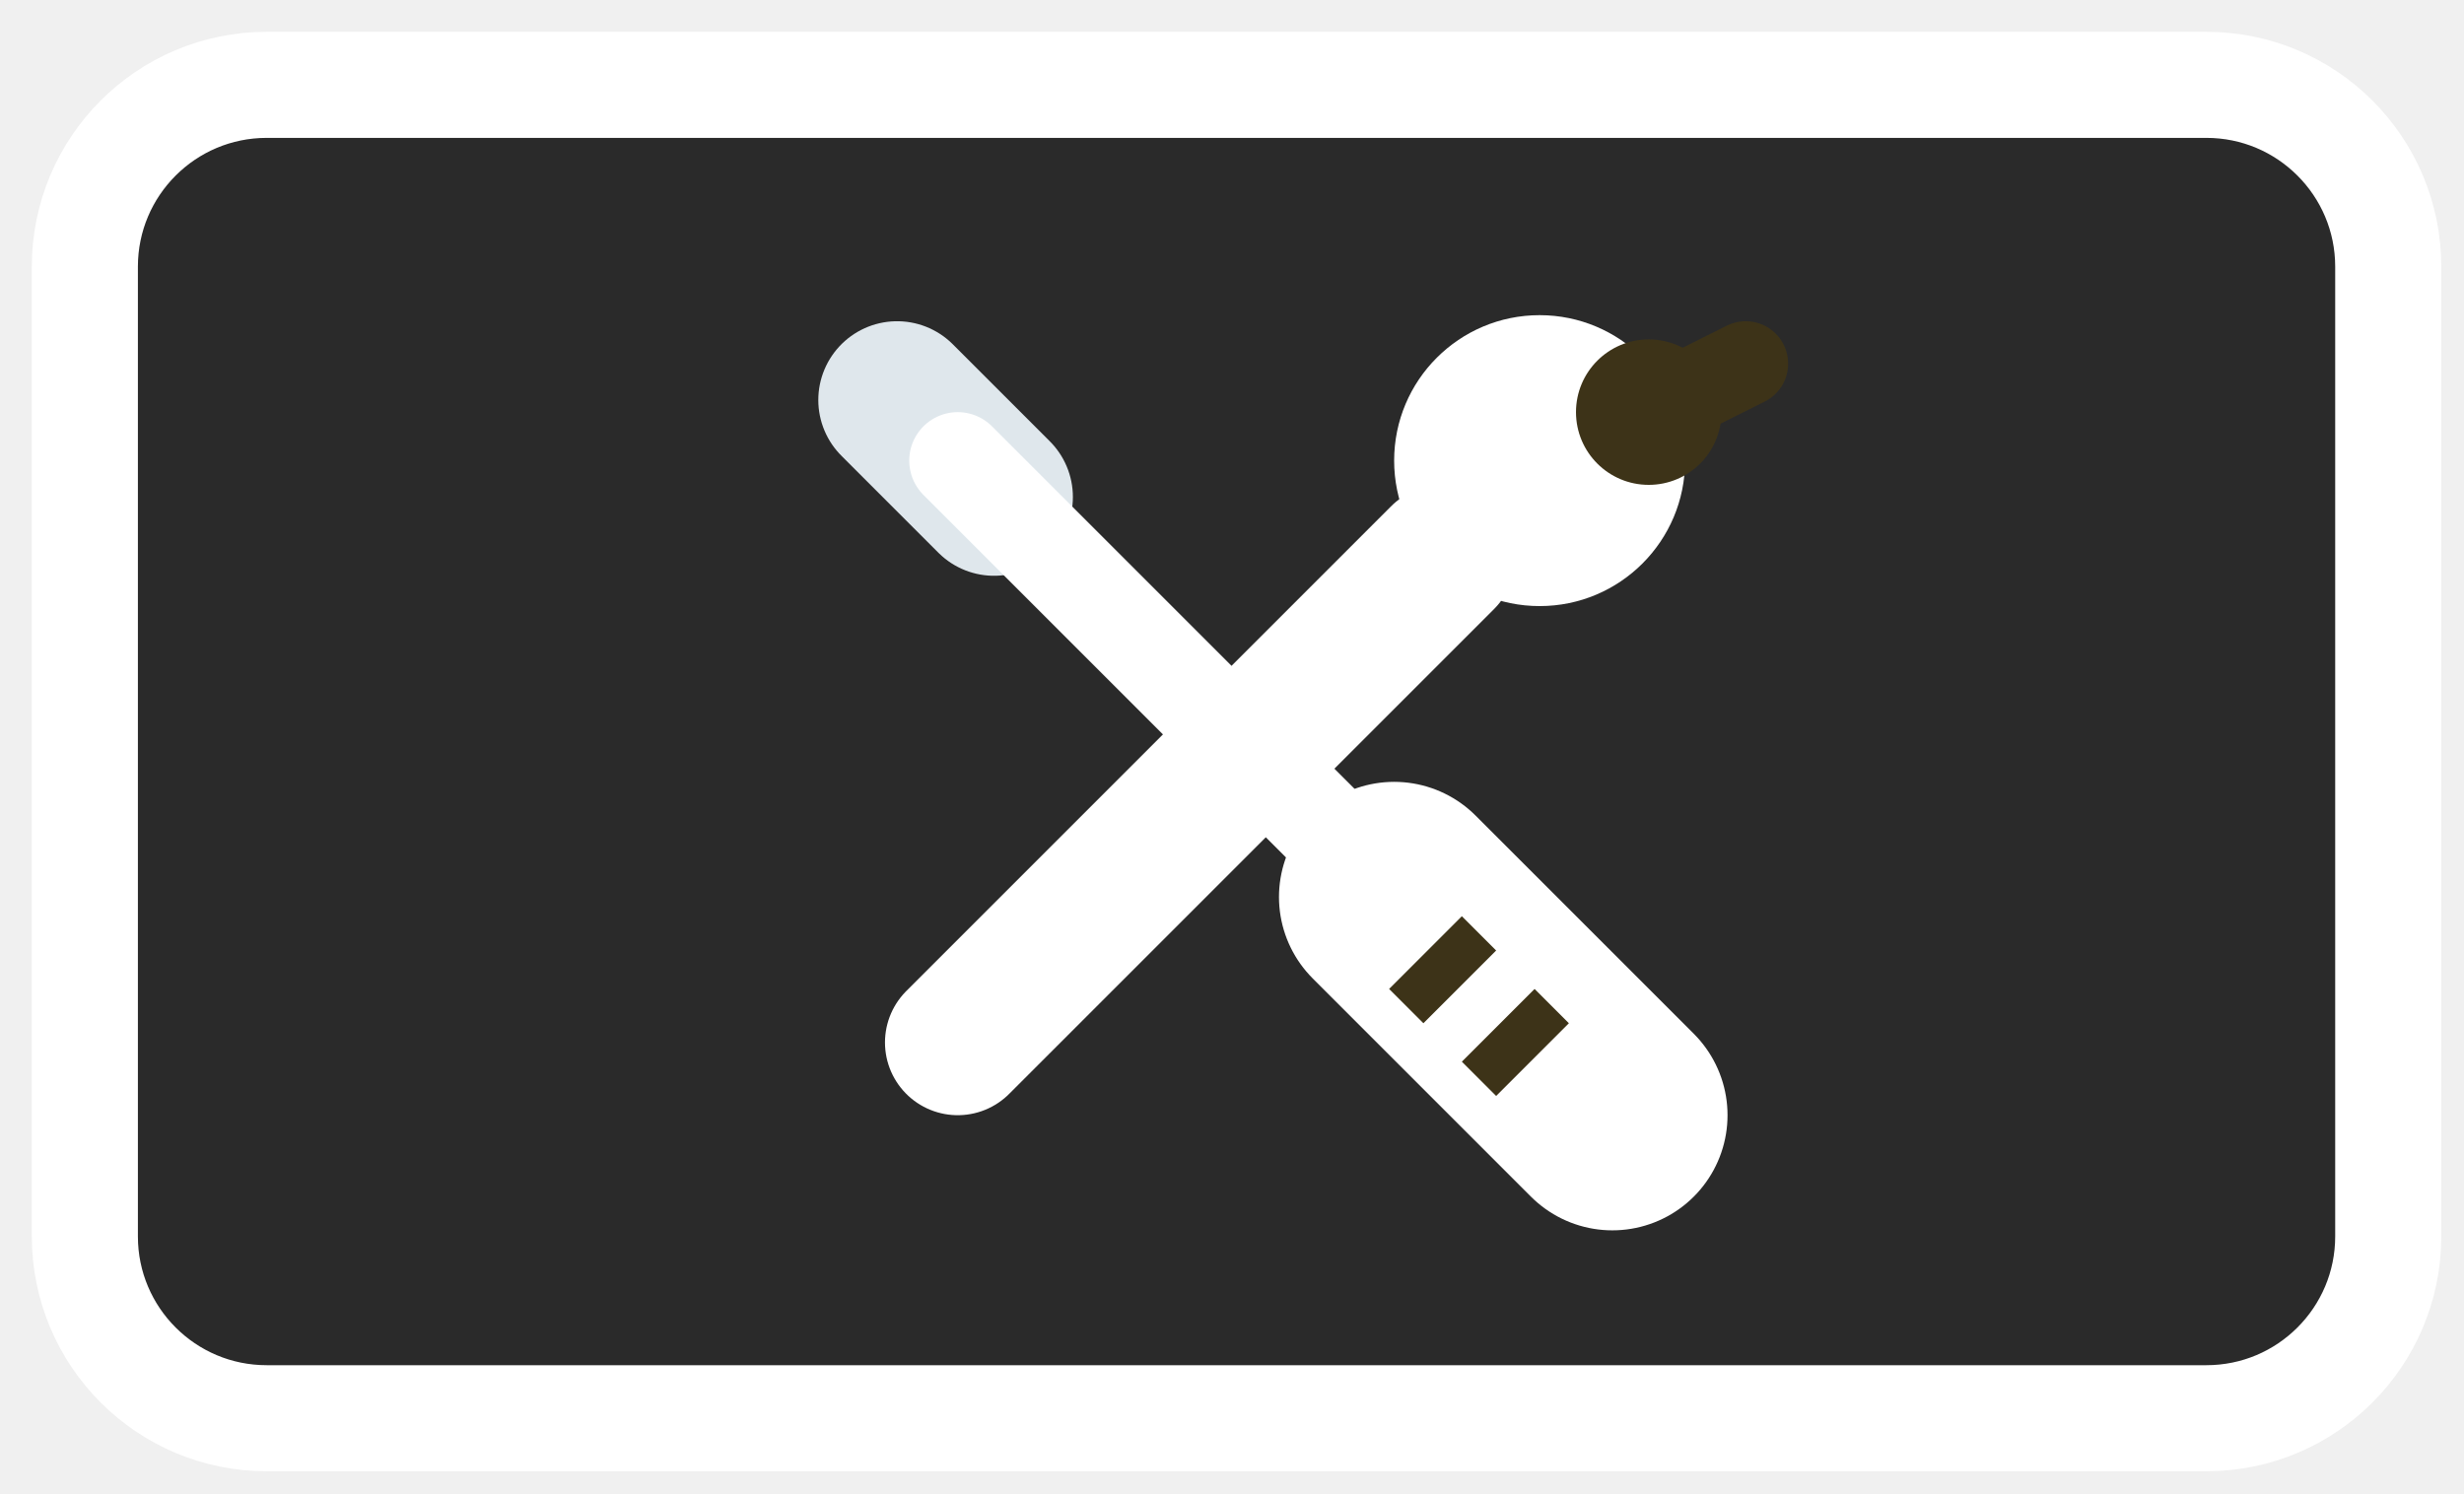
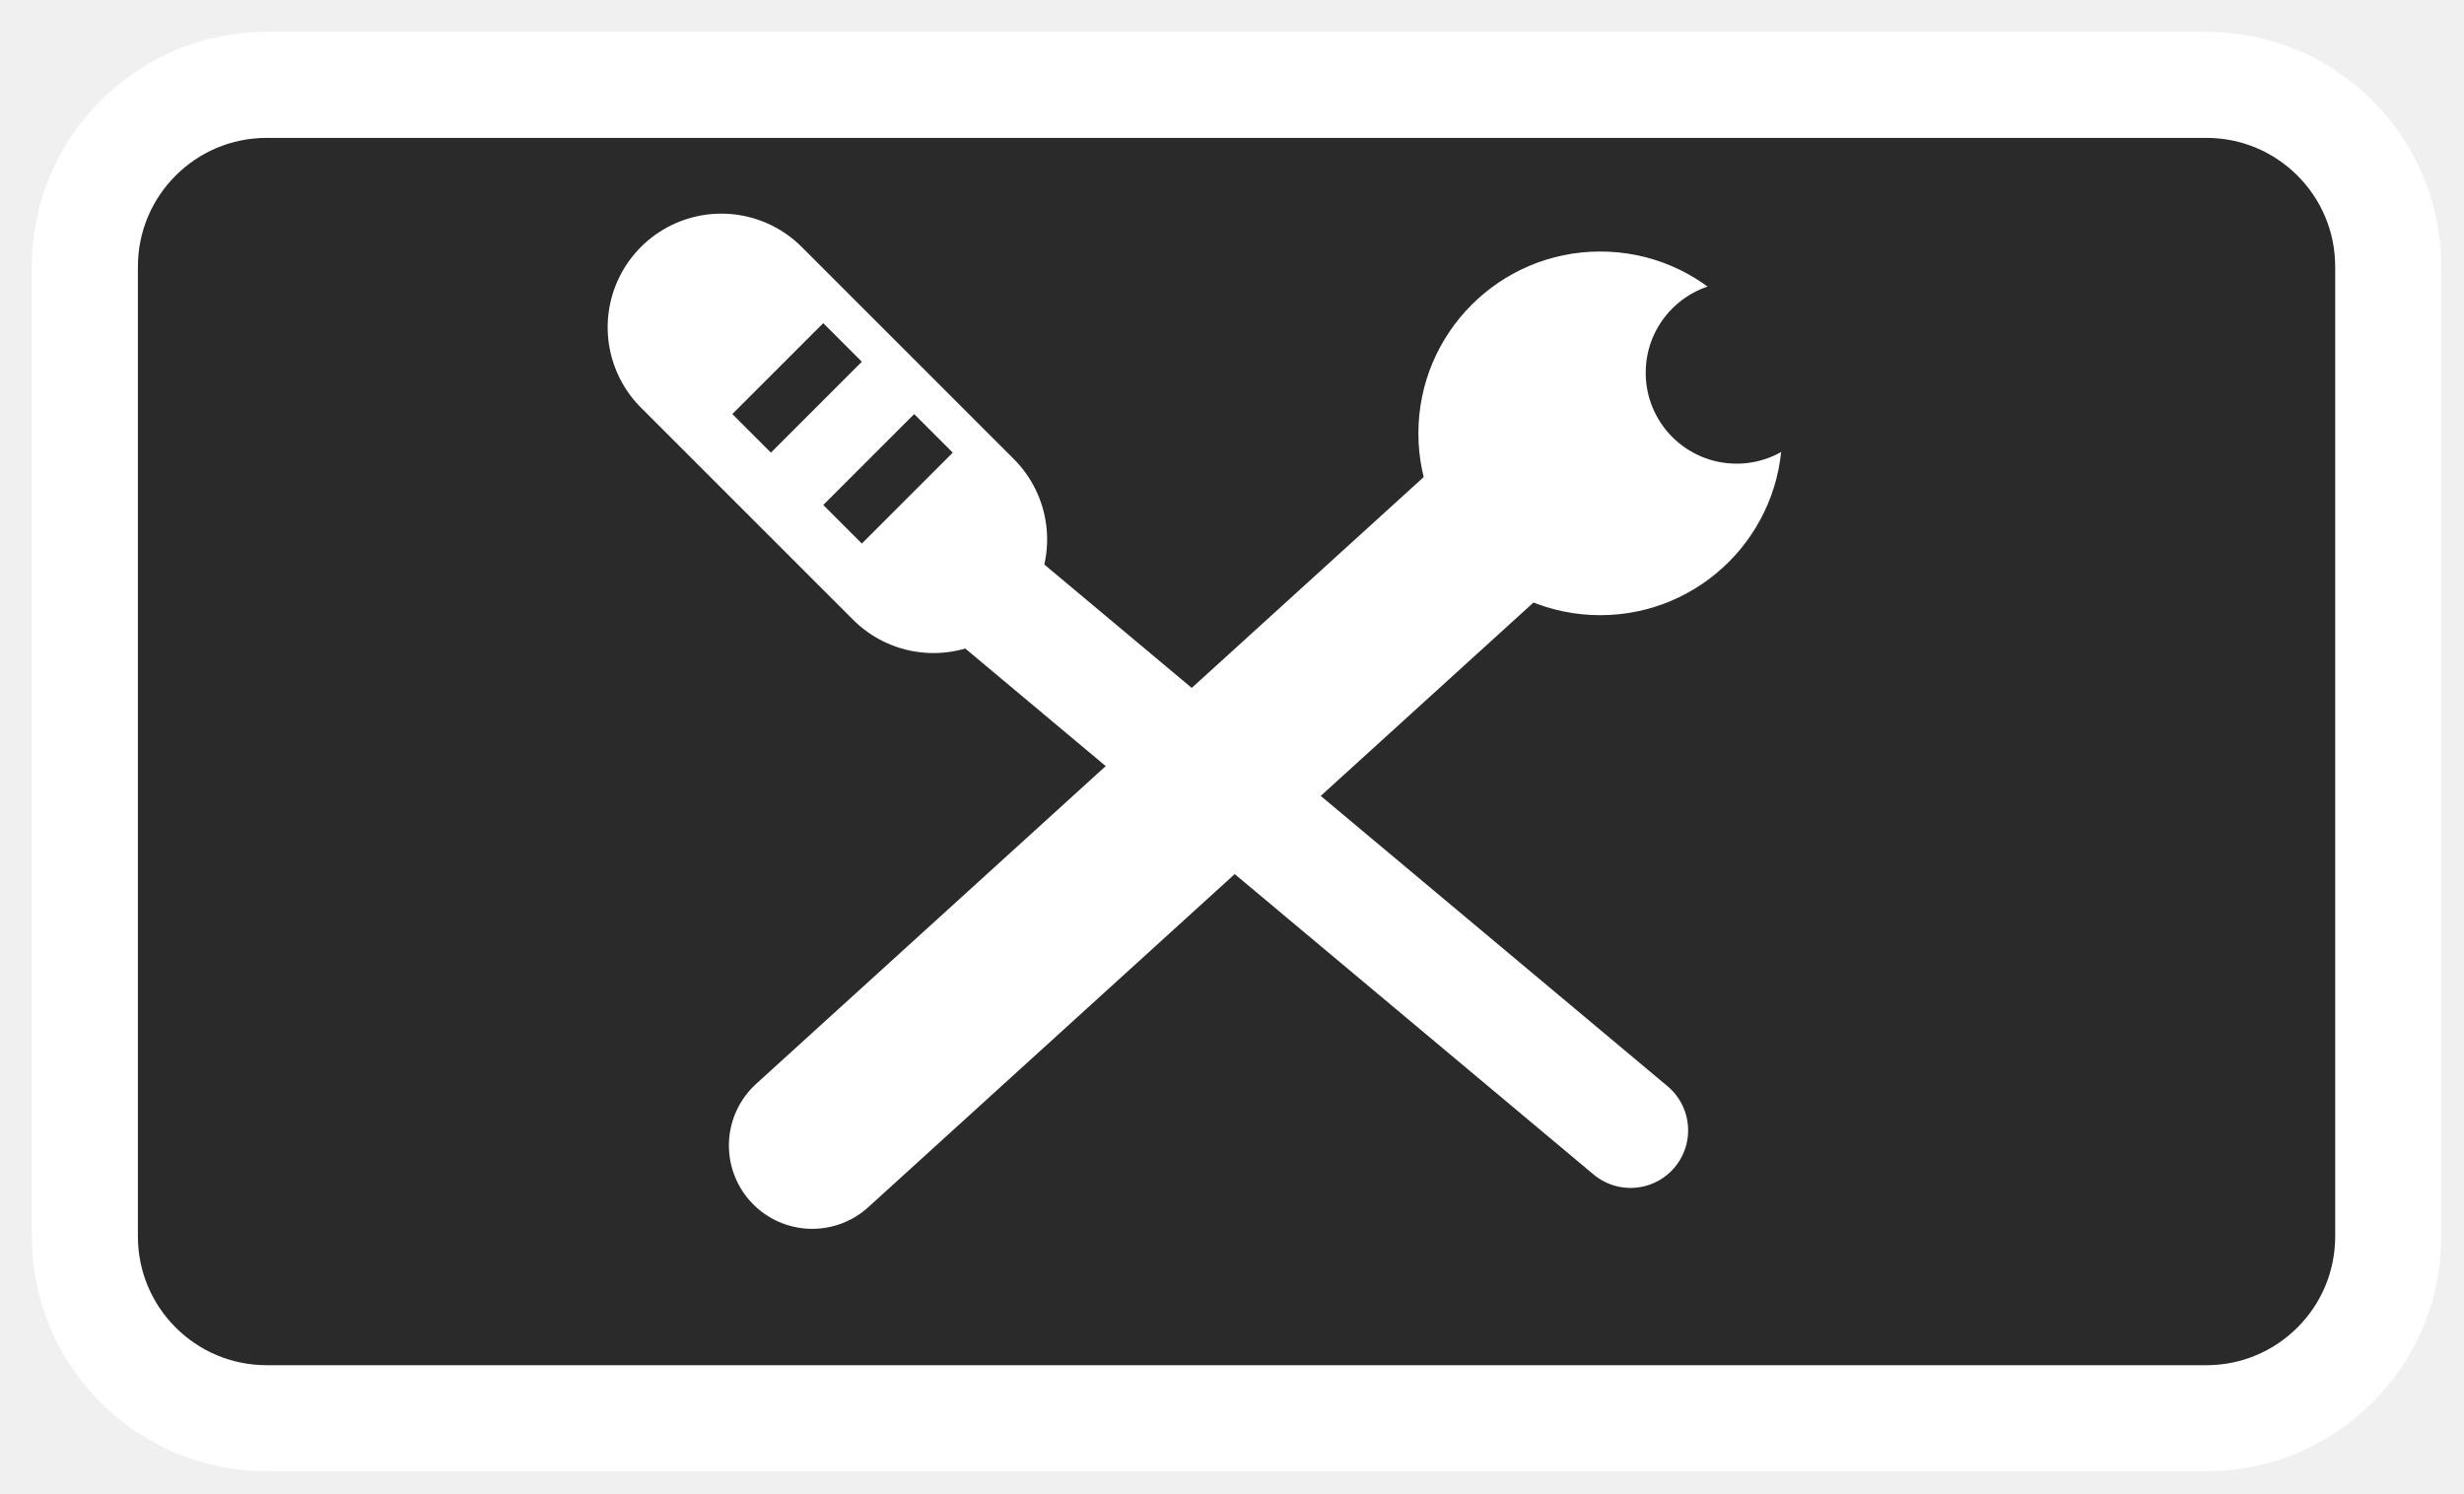
<svg xmlns="http://www.w3.org/2000/svg" viewBox="0 0 81.3 49.3">
  <defs>
    
  </defs>
  <g transform="translate(-7.2 -9.2)">
    <rect x="10" y="12" width="76" height="44" rx="6" fill="#2a2a2a" stroke="#ffffff" stroke-width="3.5" />
-     <g transform="translate(10 6.8) scale(0.8)">
-       <line x1="33.5" y1="19.5" x2="37.5" y2="23.5" stroke="#dfe7ec" stroke-width="6.5" stroke-linecap="round" />
-       <line x1="36" y1="22" x2="52" y2="38" stroke="#ffffff" stroke-width="4" stroke-linecap="round" />
-       <line x1="54" y1="40" x2="63" y2="49" stroke="#ffffff" stroke-width="9.5" stroke-linecap="round" />
-       <line x1="57.5" y1="41.5" x2="54.5" y2="44.5" stroke="#3d3318" stroke-width="2" />
-       <line x1="60.5" y1="44.5" x2="57.5" y2="47.5" stroke="#3d3318" stroke-width="2" />
-       <line x1="36" y1="46" x2="56" y2="26" stroke="#ffffff" stroke-width="6" stroke-linecap="round" />
-       <circle cx="60" cy="22" r="6" fill="#ffffff" />
-       <circle cx="64.5" cy="20" r="3" fill="#3d3318" />
-       <line x1="64.5" y1="20" x2="68.5" y2="18" stroke="#3d3318" stroke-width="3.5" stroke-linecap="round" />
-     </g>
+     <line x1="31" y1="20" x2="38" y2="27" stroke="#ffffff" stroke-width="7.5" stroke-linecap="round" />
+     <line x1="32" y1="23.5" x2="35" y2="20.5" stroke="#2a2a2a" stroke-width="1.8" />
+     <line x1="35" y1="26.5" x2="38" y2="23.5" stroke="#2a2a2a" stroke-width="1.8" />
+     <line x1="39.5" y1="28.5" x2="61" y2="46.5" stroke="#ffffff" stroke-width="3.8" stroke-linecap="round" />
+     <line x1="34" y1="47" x2="56" y2="27" stroke="#ffffff" stroke-width="5.5" stroke-linecap="round" />
+     <circle cx="60" cy="23.5" r="6" fill="#ffffff" />
+     <circle cx="64.5" cy="21.5" r="3" fill="#2a2a2a" />
+     <line x1="64.5" y1="21.5" x2="68.5" y2="19.5" stroke="#2a2a2a" stroke-width="3.5" stroke-linecap="round" />
  </g>
</svg>
